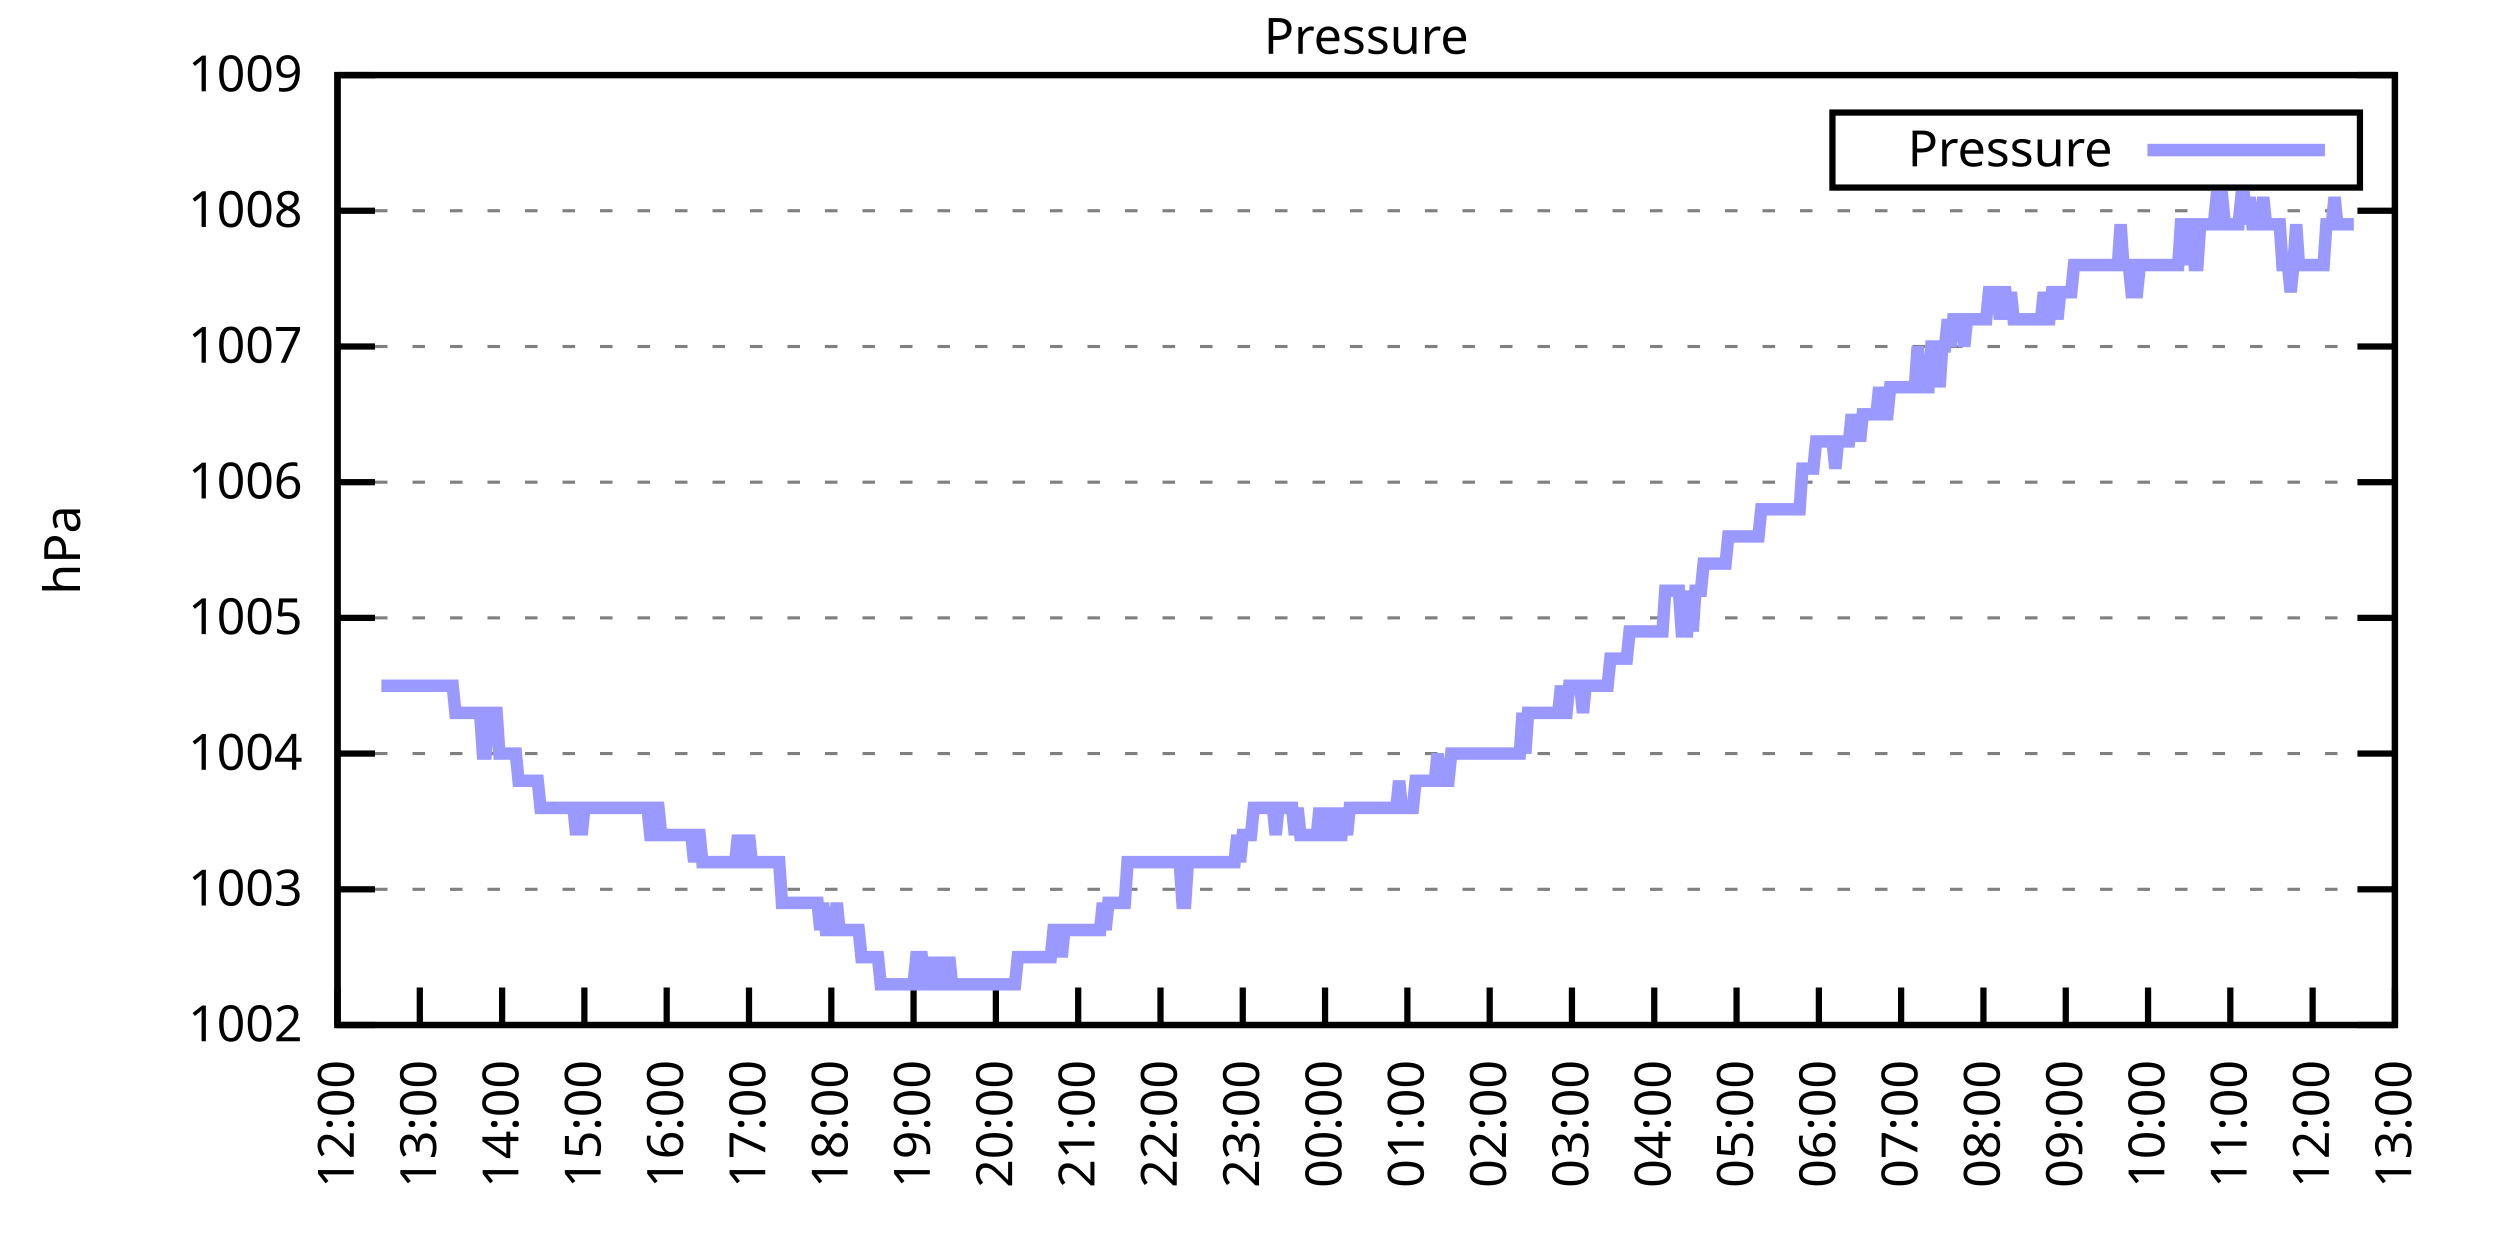
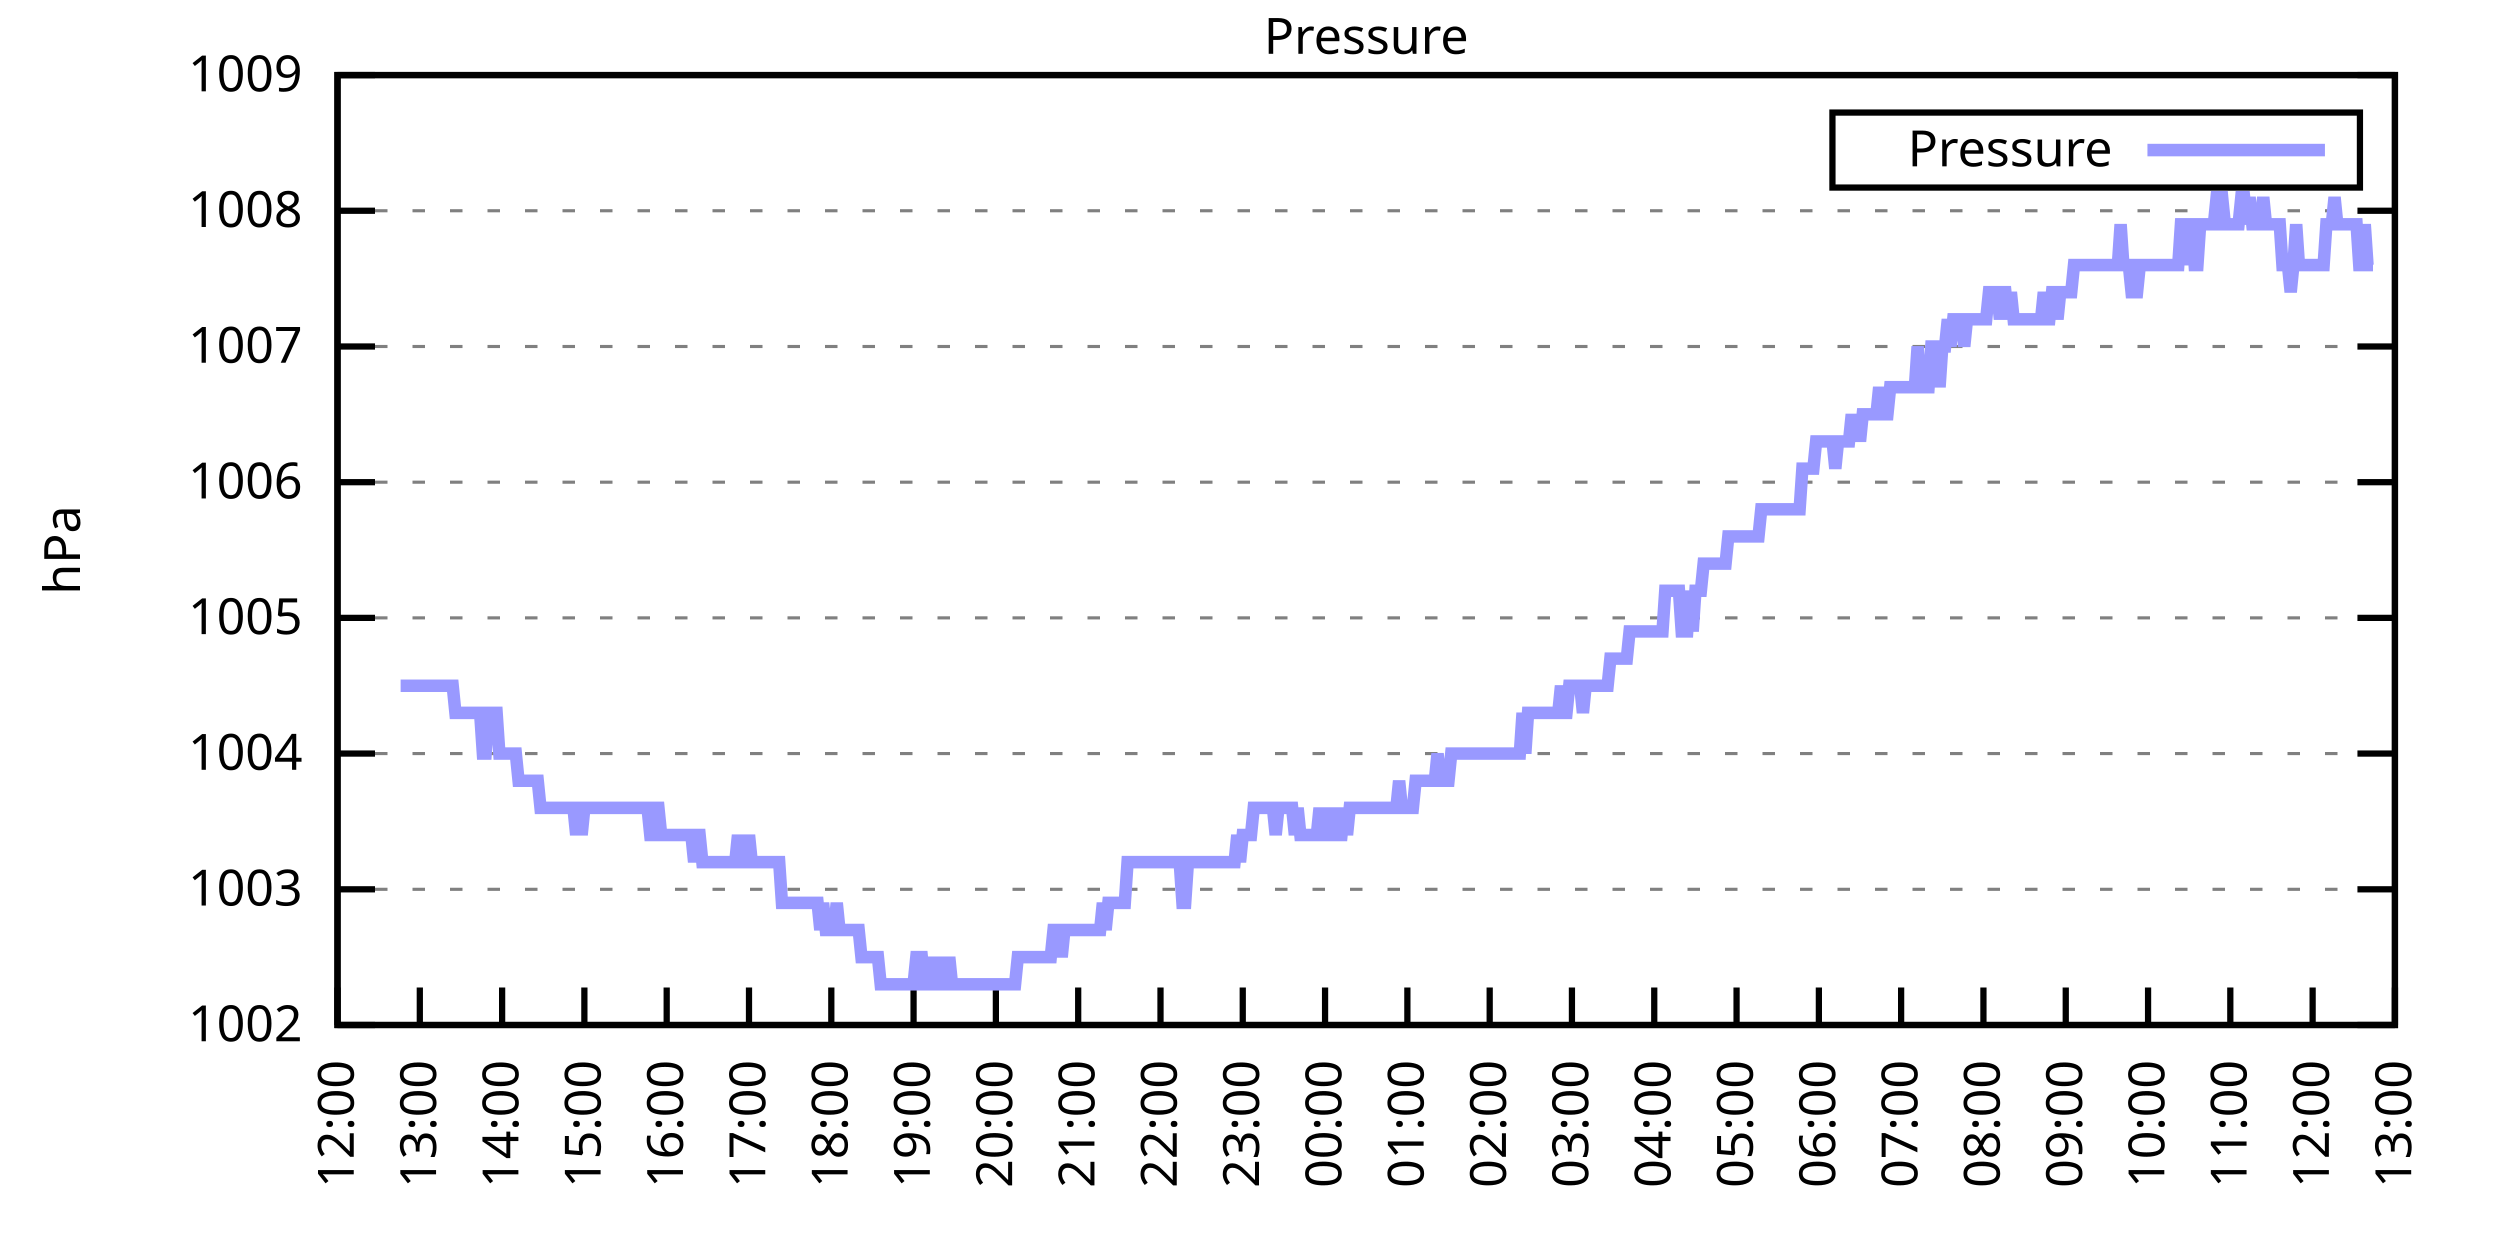
<svg xmlns="http://www.w3.org/2000/svg" xmlns:xlink="http://www.w3.org/1999/xlink" width="400" height="200" viewBox="0 0 400 200">
  <g id="gnuplot_canvas">
    <rect x="0" y="0" width="400" height="200" fill="none" />
    <defs>
      <circle id="gpDot" r="0.5" stroke-width="0.5" stroke="currentColor" />
      <path id="gpPt0" stroke-width="0.333" stroke="currentColor" d="M-1,0 h2 M0,-1 v2" />
      <path id="gpPt1" stroke-width="0.333" stroke="currentColor" d="M-1,-1 L1,1 M1,-1 L-1,1" />
      <path id="gpPt2" stroke-width="0.333" stroke="currentColor" d="M-1,0 L1,0 M0,-1 L0,1 M-1,-1 L1,1 M-1,1 L1,-1" />
      <rect id="gpPt3" stroke-width="0.333" stroke="currentColor" x="-1" y="-1" width="2" height="2" />
      <rect id="gpPt4" stroke-width="0.333" stroke="currentColor" fill="currentColor" x="-1" y="-1" width="2" height="2" />
      <circle id="gpPt5" stroke-width="0.333" stroke="currentColor" cx="0" cy="0" r="1" />
      <use xlink:href="#gpPt5" id="gpPt6" fill="currentColor" stroke="none" />
      <path id="gpPt7" stroke-width="0.333" stroke="currentColor" d="M0,-1.33 L-1.33,0.67 L1.33,0.67 z" />
      <use xlink:href="#gpPt7" id="gpPt8" fill="currentColor" stroke="none" />
      <use xlink:href="#gpPt7" id="gpPt9" stroke="currentColor" transform="rotate(180)" />
      <use xlink:href="#gpPt9" id="gpPt10" fill="currentColor" stroke="none" />
      <use xlink:href="#gpPt3" id="gpPt11" stroke="currentColor" transform="rotate(45)" />
      <use xlink:href="#gpPt11" id="gpPt12" fill="currentColor" stroke="none" />
      <path id="gpPt13" stroke-width="0.333" stroke="currentColor" d="M0,1.330 L1.265,0.411 L0.782,-1.067 L-0.782,-1.076 L-1.265,0.411 z" />
      <use xlink:href="#gpPt13" id="gpPt14" fill="currentColor" stroke="none" />
      <filter id="textbox" filterUnits="objectBoundingBox" x="0" y="0" height="1" width="1">
        <feFlood flood-color="white" flood-opacity="1" result="bgnd" />
        <feComposite in="SourceGraphic" in2="bgnd" operator="atop" />
      </filter>
      <filter id="greybox" filterUnits="objectBoundingBox" x="0" y="0" height="1" width="1">
        <feFlood flood-color="lightgrey" flood-opacity="1" result="grey" />
        <feComposite in="SourceGraphic" in2="grey" operator="atop" />
      </filter>
    </defs>
    <g fill="none" color="white" stroke="currentColor" stroke-width="1.00" stroke-linecap="butt" stroke-linejoin="miter">
</g>
    <g fill="none" color="black" stroke="currentColor" stroke-width="1.00" stroke-linecap="butt" stroke-linejoin="miter">
      <g stroke="none" shape-rendering="crispEdges">
        <polygon fill="rgb(255, 255, 255)" points="54.00,164.00 383.18,164.00 383.18,12.02 54.00,12.02 " />
      </g>
    </g>
    <g fill="none" color="black" stroke="currentColor" stroke-width="1.00" stroke-linecap="butt" stroke-linejoin="miter">
</g>
    <g fill="none" color="black" stroke="black" stroke-width="0.50" stroke-linecap="butt" stroke-linejoin="miter">
</g>
    <g fill="none" color="gray" stroke="currentColor" stroke-width="0.50" stroke-linecap="butt" stroke-linejoin="miter">
      <path stroke="gray" stroke-dasharray="2,4" class="gridline" d="M54.00,164.00 L383.19,164.00  " />
    </g>
    <g fill="none" color="gray" stroke="gray" stroke-width="1.00" stroke-linecap="butt" stroke-linejoin="miter">
</g>
    <g fill="none" color="black" stroke="currentColor" stroke-width="1.00" stroke-linecap="butt" stroke-linejoin="miter">
      <path stroke="black" d="M54.00,164.00 L60.00,164.00 M383.19,164.00 L377.19,164.00  " />
      <g transform="translate(48.40,166.60)" stroke="none" fill="black" font-family="Sans" font-size="8.00" text-anchor="end">
        <text>
          <tspan font-family="Sans"> 1002</tspan>
        </text>
      </g>
    </g>
    <g fill="none" color="black" stroke="currentColor" stroke-width="1.00" stroke-linecap="butt" stroke-linejoin="miter">
</g>
    <g fill="none" color="black" stroke="black" stroke-width="0.50" stroke-linecap="butt" stroke-linejoin="miter">
</g>
    <g fill="none" color="gray" stroke="currentColor" stroke-width="0.50" stroke-linecap="butt" stroke-linejoin="miter">
      <path stroke="gray" stroke-dasharray="2,4" class="gridline" d="M54.00,142.29 L383.19,142.29  " />
    </g>
    <g fill="none" color="gray" stroke="gray" stroke-width="1.00" stroke-linecap="butt" stroke-linejoin="miter">
</g>
    <g fill="none" color="black" stroke="currentColor" stroke-width="1.00" stroke-linecap="butt" stroke-linejoin="miter">
      <path stroke="black" d="M54.00,142.29 L60.00,142.29 M383.19,142.29 L377.19,142.29  " />
      <g transform="translate(48.40,144.89)" stroke="none" fill="black" font-family="Sans" font-size="8.00" text-anchor="end">
        <text>
          <tspan font-family="Sans"> 1003</tspan>
        </text>
      </g>
    </g>
    <g fill="none" color="black" stroke="currentColor" stroke-width="1.00" stroke-linecap="butt" stroke-linejoin="miter">
</g>
    <g fill="none" color="black" stroke="black" stroke-width="0.50" stroke-linecap="butt" stroke-linejoin="miter">
</g>
    <g fill="none" color="gray" stroke="currentColor" stroke-width="0.50" stroke-linecap="butt" stroke-linejoin="miter">
      <path stroke="gray" stroke-dasharray="2,4" class="gridline" d="M54.00,120.57 L383.19,120.57  " />
    </g>
    <g fill="none" color="gray" stroke="gray" stroke-width="1.00" stroke-linecap="butt" stroke-linejoin="miter">
</g>
    <g fill="none" color="black" stroke="currentColor" stroke-width="1.00" stroke-linecap="butt" stroke-linejoin="miter">
      <path stroke="black" d="M54.00,120.57 L60.00,120.57 M383.19,120.57 L377.19,120.57  " />
      <g transform="translate(48.40,123.17)" stroke="none" fill="black" font-family="Sans" font-size="8.00" text-anchor="end">
        <text>
          <tspan font-family="Sans"> 1004</tspan>
        </text>
      </g>
    </g>
    <g fill="none" color="black" stroke="currentColor" stroke-width="1.00" stroke-linecap="butt" stroke-linejoin="miter">
</g>
    <g fill="none" color="black" stroke="black" stroke-width="0.50" stroke-linecap="butt" stroke-linejoin="miter">
</g>
    <g fill="none" color="gray" stroke="currentColor" stroke-width="0.50" stroke-linecap="butt" stroke-linejoin="miter">
      <path stroke="gray" stroke-dasharray="2,4" class="gridline" d="M54.00,98.86 L383.19,98.86  " />
    </g>
    <g fill="none" color="gray" stroke="gray" stroke-width="1.00" stroke-linecap="butt" stroke-linejoin="miter">
</g>
    <g fill="none" color="black" stroke="currentColor" stroke-width="1.00" stroke-linecap="butt" stroke-linejoin="miter">
      <path stroke="black" d="M54.00,98.86 L60.00,98.86 M383.19,98.86 L377.19,98.86  " />
      <g transform="translate(48.40,101.46)" stroke="none" fill="black" font-family="Sans" font-size="8.00" text-anchor="end">
        <text>
          <tspan font-family="Sans"> 1005</tspan>
        </text>
      </g>
    </g>
    <g fill="none" color="black" stroke="currentColor" stroke-width="1.00" stroke-linecap="butt" stroke-linejoin="miter">
</g>
    <g fill="none" color="black" stroke="black" stroke-width="0.50" stroke-linecap="butt" stroke-linejoin="miter">
</g>
    <g fill="none" color="gray" stroke="currentColor" stroke-width="0.50" stroke-linecap="butt" stroke-linejoin="miter">
      <path stroke="gray" stroke-dasharray="2,4" class="gridline" d="M54.00,77.15 L383.19,77.15  " />
    </g>
    <g fill="none" color="gray" stroke="gray" stroke-width="1.00" stroke-linecap="butt" stroke-linejoin="miter">
</g>
    <g fill="none" color="black" stroke="currentColor" stroke-width="1.00" stroke-linecap="butt" stroke-linejoin="miter">
      <path stroke="black" d="M54.00,77.15 L60.00,77.15 M383.19,77.15 L377.19,77.15  " />
      <g transform="translate(48.40,79.75)" stroke="none" fill="black" font-family="Sans" font-size="8.00" text-anchor="end">
        <text>
          <tspan font-family="Sans"> 1006</tspan>
        </text>
      </g>
    </g>
    <g fill="none" color="black" stroke="currentColor" stroke-width="1.00" stroke-linecap="butt" stroke-linejoin="miter">
</g>
    <g fill="none" color="black" stroke="black" stroke-width="0.50" stroke-linecap="butt" stroke-linejoin="miter">
</g>
    <g fill="none" color="gray" stroke="currentColor" stroke-width="0.50" stroke-linecap="butt" stroke-linejoin="miter">
      <path stroke="gray" stroke-dasharray="2,4" class="gridline" d="M54.00,55.44 L383.19,55.44  " />
    </g>
    <g fill="none" color="gray" stroke="gray" stroke-width="1.00" stroke-linecap="butt" stroke-linejoin="miter">
</g>
    <g fill="none" color="black" stroke="currentColor" stroke-width="1.00" stroke-linecap="butt" stroke-linejoin="miter">
      <path stroke="black" d="M54.00,55.44 L60.00,55.44 M383.19,55.44 L377.19,55.44  " />
      <g transform="translate(48.40,58.04)" stroke="none" fill="black" font-family="Sans" font-size="8.00" text-anchor="end">
        <text>
          <tspan font-family="Sans"> 1007</tspan>
        </text>
      </g>
    </g>
    <g fill="none" color="black" stroke="currentColor" stroke-width="1.00" stroke-linecap="butt" stroke-linejoin="miter">
</g>
    <g fill="none" color="black" stroke="black" stroke-width="0.50" stroke-linecap="butt" stroke-linejoin="miter">
</g>
    <g fill="none" color="gray" stroke="currentColor" stroke-width="0.50" stroke-linecap="butt" stroke-linejoin="miter">
      <path stroke="gray" stroke-dasharray="2,4" class="gridline" d="M54.00,33.72 L383.19,33.72  " />
    </g>
    <g fill="none" color="gray" stroke="gray" stroke-width="1.00" stroke-linecap="butt" stroke-linejoin="miter">
</g>
    <g fill="none" color="black" stroke="currentColor" stroke-width="1.00" stroke-linecap="butt" stroke-linejoin="miter">
      <path stroke="black" d="M54.00,33.72 L60.00,33.72 M383.19,33.72 L377.19,33.72  " />
      <g transform="translate(48.40,36.32)" stroke="none" fill="black" font-family="Sans" font-size="8.00" text-anchor="end">
        <text>
          <tspan font-family="Sans"> 1008</tspan>
        </text>
      </g>
    </g>
    <g fill="none" color="black" stroke="currentColor" stroke-width="1.00" stroke-linecap="butt" stroke-linejoin="miter">
</g>
    <g fill="none" color="black" stroke="black" stroke-width="0.50" stroke-linecap="butt" stroke-linejoin="miter">
</g>
    <g fill="none" color="gray" stroke="currentColor" stroke-width="0.50" stroke-linecap="butt" stroke-linejoin="miter">
      <path stroke="gray" stroke-dasharray="2,4" class="gridline" d="M54.00,12.01 L383.19,12.01  " />
    </g>
    <g fill="none" color="gray" stroke="gray" stroke-width="1.00" stroke-linecap="butt" stroke-linejoin="miter">
</g>
    <g fill="none" color="black" stroke="currentColor" stroke-width="1.00" stroke-linecap="butt" stroke-linejoin="miter">
      <path stroke="black" d="M54.00,12.01 L60.00,12.01 M383.19,12.01 L377.19,12.01  " />
      <g transform="translate(48.40,14.61)" stroke="none" fill="black" font-family="Sans" font-size="8.00" text-anchor="end">
        <text>
          <tspan font-family="Sans"> 1009</tspan>
        </text>
      </g>
    </g>
    <g fill="none" color="black" stroke="currentColor" stroke-width="1.00" stroke-linecap="butt" stroke-linejoin="miter">
      <path stroke="black" d="M54.00,164.00 L54.00,158.00  " />
      <g transform="translate(56.60,169.60) rotate(270.00)" stroke="none" fill="black" font-family="Sans" font-size="8.00" text-anchor="end">
        <text>
          <tspan font-family="Sans">12:00</tspan>
        </text>
      </g>
    </g>
    <g fill="none" color="black" stroke="currentColor" stroke-width="1.00" stroke-linecap="butt" stroke-linejoin="miter">
      <path stroke="black" d="M67.17,164.00 L67.17,158.00  " />
      <g transform="translate(69.77,169.60) rotate(270.00)" stroke="none" fill="black" font-family="Sans" font-size="8.00" text-anchor="end">
        <text>
          <tspan font-family="Sans">13:00</tspan>
        </text>
      </g>
    </g>
    <g fill="none" color="black" stroke="currentColor" stroke-width="1.00" stroke-linecap="butt" stroke-linejoin="miter">
      <path stroke="black" d="M80.34,164.00 L80.34,158.00  " />
      <g transform="translate(82.94,169.60) rotate(270.00)" stroke="none" fill="black" font-family="Sans" font-size="8.00" text-anchor="end">
        <text>
          <tspan font-family="Sans">14:00</tspan>
        </text>
      </g>
    </g>
    <g fill="none" color="black" stroke="currentColor" stroke-width="1.00" stroke-linecap="butt" stroke-linejoin="miter">
      <path stroke="black" d="M93.50,164.00 L93.50,158.00  " />
      <g transform="translate(96.10,169.60) rotate(270.00)" stroke="none" fill="black" font-family="Sans" font-size="8.00" text-anchor="end">
        <text>
          <tspan font-family="Sans">15:00</tspan>
        </text>
      </g>
    </g>
    <g fill="none" color="black" stroke="currentColor" stroke-width="1.00" stroke-linecap="butt" stroke-linejoin="miter">
      <path stroke="black" d="M106.67,164.00 L106.67,158.00  " />
      <g transform="translate(109.27,169.60) rotate(270.00)" stroke="none" fill="black" font-family="Sans" font-size="8.00" text-anchor="end">
        <text>
          <tspan font-family="Sans">16:00</tspan>
        </text>
      </g>
    </g>
    <g fill="none" color="black" stroke="currentColor" stroke-width="1.00" stroke-linecap="butt" stroke-linejoin="miter">
      <path stroke="black" d="M119.84,164.00 L119.84,158.00  " />
      <g transform="translate(122.44,169.60) rotate(270.00)" stroke="none" fill="black" font-family="Sans" font-size="8.00" text-anchor="end">
        <text>
          <tspan font-family="Sans">17:00</tspan>
        </text>
      </g>
    </g>
    <g fill="none" color="black" stroke="currentColor" stroke-width="1.00" stroke-linecap="butt" stroke-linejoin="miter">
      <path stroke="black" d="M133.01,164.00 L133.01,158.00  " />
      <g transform="translate(135.61,169.60) rotate(270.00)" stroke="none" fill="black" font-family="Sans" font-size="8.00" text-anchor="end">
        <text>
          <tspan font-family="Sans">18:00</tspan>
        </text>
      </g>
    </g>
    <g fill="none" color="black" stroke="currentColor" stroke-width="1.00" stroke-linecap="butt" stroke-linejoin="miter">
      <path stroke="black" d="M146.17,164.00 L146.17,158.00  " />
      <g transform="translate(148.77,169.60) rotate(270.00)" stroke="none" fill="black" font-family="Sans" font-size="8.00" text-anchor="end">
        <text>
          <tspan font-family="Sans">19:00</tspan>
        </text>
      </g>
    </g>
    <g fill="none" color="black" stroke="currentColor" stroke-width="1.00" stroke-linecap="butt" stroke-linejoin="miter">
      <path stroke="black" d="M159.34,164.00 L159.34,158.00  " />
      <g transform="translate(161.94,169.60) rotate(270.00)" stroke="none" fill="black" font-family="Sans" font-size="8.00" text-anchor="end">
        <text>
          <tspan font-family="Sans">20:00</tspan>
        </text>
      </g>
    </g>
    <g fill="none" color="black" stroke="currentColor" stroke-width="1.00" stroke-linecap="butt" stroke-linejoin="miter">
      <path stroke="black" d="M172.51,164.00 L172.51,158.00  " />
      <g transform="translate(175.11,169.60) rotate(270.00)" stroke="none" fill="black" font-family="Sans" font-size="8.00" text-anchor="end">
        <text>
          <tspan font-family="Sans">21:00</tspan>
        </text>
      </g>
    </g>
    <g fill="none" color="black" stroke="currentColor" stroke-width="1.00" stroke-linecap="butt" stroke-linejoin="miter">
      <path stroke="black" d="M185.68,164.00 L185.68,158.00  " />
      <g transform="translate(188.28,169.60) rotate(270.00)" stroke="none" fill="black" font-family="Sans" font-size="8.00" text-anchor="end">
        <text>
          <tspan font-family="Sans">22:00</tspan>
        </text>
      </g>
    </g>
    <g fill="none" color="black" stroke="currentColor" stroke-width="1.00" stroke-linecap="butt" stroke-linejoin="miter">
      <path stroke="black" d="M198.84,164.00 L198.84,158.00  " />
      <g transform="translate(201.44,169.60) rotate(270.00)" stroke="none" fill="black" font-family="Sans" font-size="8.00" text-anchor="end">
        <text>
          <tspan font-family="Sans">23:00</tspan>
        </text>
      </g>
    </g>
    <g fill="none" color="black" stroke="currentColor" stroke-width="1.00" stroke-linecap="butt" stroke-linejoin="miter">
      <path stroke="black" d="M212.01,164.00 L212.01,158.00  " />
      <g transform="translate(214.61,169.60) rotate(270.00)" stroke="none" fill="black" font-family="Sans" font-size="8.00" text-anchor="end">
        <text>
          <tspan font-family="Sans">00:00</tspan>
        </text>
      </g>
    </g>
    <g fill="none" color="black" stroke="currentColor" stroke-width="1.00" stroke-linecap="butt" stroke-linejoin="miter">
      <path stroke="black" d="M225.18,164.00 L225.18,158.00  " />
      <g transform="translate(227.78,169.60) rotate(270.00)" stroke="none" fill="black" font-family="Sans" font-size="8.00" text-anchor="end">
        <text>
          <tspan font-family="Sans">01:00</tspan>
        </text>
      </g>
    </g>
    <g fill="none" color="black" stroke="currentColor" stroke-width="1.00" stroke-linecap="butt" stroke-linejoin="miter">
      <path stroke="black" d="M238.35,164.00 L238.35,158.00  " />
      <g transform="translate(240.95,169.60) rotate(270.00)" stroke="none" fill="black" font-family="Sans" font-size="8.00" text-anchor="end">
        <text>
          <tspan font-family="Sans">02:00</tspan>
        </text>
      </g>
    </g>
    <g fill="none" color="black" stroke="currentColor" stroke-width="1.00" stroke-linecap="butt" stroke-linejoin="miter">
      <path stroke="black" d="M251.51,164.00 L251.51,158.00  " />
      <g transform="translate(254.11,169.60) rotate(270.00)" stroke="none" fill="black" font-family="Sans" font-size="8.00" text-anchor="end">
        <text>
          <tspan font-family="Sans">03:00</tspan>
        </text>
      </g>
    </g>
    <g fill="none" color="black" stroke="currentColor" stroke-width="1.00" stroke-linecap="butt" stroke-linejoin="miter">
      <path stroke="black" d="M264.68,164.00 L264.68,158.00  " />
      <g transform="translate(267.28,169.60) rotate(270.00)" stroke="none" fill="black" font-family="Sans" font-size="8.00" text-anchor="end">
        <text>
          <tspan font-family="Sans">04:00</tspan>
        </text>
      </g>
    </g>
    <g fill="none" color="black" stroke="currentColor" stroke-width="1.00" stroke-linecap="butt" stroke-linejoin="miter">
      <path stroke="black" d="M277.85,164.00 L277.85,158.00  " />
      <g transform="translate(280.45,169.60) rotate(270.00)" stroke="none" fill="black" font-family="Sans" font-size="8.00" text-anchor="end">
        <text>
          <tspan font-family="Sans">05:00</tspan>
        </text>
      </g>
    </g>
    <g fill="none" color="black" stroke="currentColor" stroke-width="1.00" stroke-linecap="butt" stroke-linejoin="miter">
      <path stroke="black" d="M291.02,164.00 L291.02,158.00  " />
      <g transform="translate(293.62,169.60) rotate(270.00)" stroke="none" fill="black" font-family="Sans" font-size="8.00" text-anchor="end">
        <text>
          <tspan font-family="Sans">06:00</tspan>
        </text>
      </g>
    </g>
    <g fill="none" color="black" stroke="currentColor" stroke-width="1.00" stroke-linecap="butt" stroke-linejoin="miter">
      <path stroke="black" d="M304.18,164.00 L304.18,158.00  " />
      <g transform="translate(306.78,169.60) rotate(270.00)" stroke="none" fill="black" font-family="Sans" font-size="8.00" text-anchor="end">
        <text>
          <tspan font-family="Sans">07:00</tspan>
        </text>
      </g>
    </g>
    <g fill="none" color="black" stroke="currentColor" stroke-width="1.00" stroke-linecap="butt" stroke-linejoin="miter">
      <path stroke="black" d="M317.35,164.00 L317.35,158.00  " />
      <g transform="translate(319.95,169.60) rotate(270.00)" stroke="none" fill="black" font-family="Sans" font-size="8.00" text-anchor="end">
        <text>
          <tspan font-family="Sans">08:00</tspan>
        </text>
      </g>
    </g>
    <g fill="none" color="black" stroke="currentColor" stroke-width="1.00" stroke-linecap="butt" stroke-linejoin="miter">
      <path stroke="black" d="M330.52,164.00 L330.52,158.00  " />
      <g transform="translate(333.12,169.60) rotate(270.00)" stroke="none" fill="black" font-family="Sans" font-size="8.00" text-anchor="end">
        <text>
          <tspan font-family="Sans">09:00</tspan>
        </text>
      </g>
    </g>
    <g fill="none" color="black" stroke="currentColor" stroke-width="1.00" stroke-linecap="butt" stroke-linejoin="miter">
      <path stroke="black" d="M343.69,164.00 L343.69,158.00  " />
      <g transform="translate(346.29,169.60) rotate(270.00)" stroke="none" fill="black" font-family="Sans" font-size="8.00" text-anchor="end">
        <text>
          <tspan font-family="Sans">10:00</tspan>
        </text>
      </g>
    </g>
    <g fill="none" color="black" stroke="currentColor" stroke-width="1.00" stroke-linecap="butt" stroke-linejoin="miter">
      <path stroke="black" d="M356.85,164.00 L356.85,158.00  " />
      <g transform="translate(359.45,169.60) rotate(270.00)" stroke="none" fill="black" font-family="Sans" font-size="8.00" text-anchor="end">
        <text>
          <tspan font-family="Sans">11:00</tspan>
        </text>
      </g>
    </g>
    <g fill="none" color="black" stroke="currentColor" stroke-width="1.00" stroke-linecap="butt" stroke-linejoin="miter">
      <path stroke="black" d="M370.02,164.00 L370.02,158.00  " />
      <g transform="translate(372.62,169.60) rotate(270.00)" stroke="none" fill="black" font-family="Sans" font-size="8.00" text-anchor="end">
        <text>
          <tspan font-family="Sans">12:00</tspan>
        </text>
      </g>
    </g>
    <g fill="none" color="black" stroke="currentColor" stroke-width="1.00" stroke-linecap="butt" stroke-linejoin="miter">
      <path stroke="black" d="M383.19,164.00 L383.19,158.00  " />
      <g transform="translate(385.79,169.60) rotate(270.00)" stroke="none" fill="black" font-family="Sans" font-size="8.00" text-anchor="end">
        <text>
          <tspan font-family="Sans">13:00</tspan>
        </text>
      </g>
    </g>
    <g fill="none" color="black" stroke="currentColor" stroke-width="1.00" stroke-linecap="butt" stroke-linejoin="miter">
</g>
    <g fill="none" color="black" stroke="currentColor" stroke-width="1.00" stroke-linecap="butt" stroke-linejoin="miter">
      <path stroke="black" d="M54.00,12.01 L54.00,164.00 L383.19,164.00 L383.19,12.01 L54.00,12.01 Z  " />
    </g>
    <g fill="none" color="black" stroke="currentColor" stroke-width="1.00" stroke-linecap="butt" stroke-linejoin="miter">
</g>
    <g fill="none" color="black" stroke="currentColor" stroke-width="1.00" stroke-linecap="butt" stroke-linejoin="miter">
      <path stroke="black" d="M293.19,30.01 L293.19,18.01 L377.59,18.01 L377.59,30.01 L293.19,30.01 Z  " />
    </g>
    <g id="Pressure_plot_1">
      <g fill="none" color="white" stroke="black" stroke-width="2.00" stroke-linecap="butt" stroke-linejoin="miter">
</g>
      <g fill="none" color="black" stroke="currentColor" stroke-width="2.00" stroke-linecap="butt" stroke-linejoin="miter">
        <g transform="translate(337.99,26.61)" stroke="none" fill="black" font-family="Sans" font-size="8.00" text-anchor="end">
          <text>
            <tspan font-family="Sans">Pressure</tspan>
          </text>
        </g>
      </g>
      <g fill="none" color="black" stroke="currentColor" stroke-width="2.00" stroke-linecap="butt" stroke-linejoin="miter">
-         <path stroke="rgb(153, 153, 255)" d="M343.59,24.01 L371.99,24.01 M61.02,109.72 L61.46,109.72 L61.90,109.72 L62.34,109.72 L62.78,109.72 L63.22,109.72   L63.66,109.72 L64.10,109.72 L64.53,109.72 L64.97,109.72 L65.41,109.72 L65.85,109.72 L66.29,109.72 L66.73,109.72   L67.17,109.72 L67.61,109.72 L68.05,109.72 L68.48,109.72 L68.92,109.72 L69.36,109.72 L69.80,109.72 L70.24,109.72   L70.68,109.72 L71.12,109.72 L71.56,109.72 L72.00,109.72 L72.43,109.72 L72.87,114.06 L73.31,114.06 L73.75,114.06   L74.19,114.06 L74.63,114.06 L75.07,114.06 L75.51,114.06 L75.95,114.06 L76.38,114.06 L76.82,114.06 L77.26,120.57   L77.70,120.57 L78.14,114.06 L78.58,114.06 L79.02,114.06 L79.46,114.06 L79.90,120.57 L80.34,120.57 L80.77,120.57   L81.21,120.57 L81.65,120.57 L82.09,120.57 L82.53,120.57 L82.97,124.92 L83.41,124.92 L83.85,124.92 L84.29,124.92   L84.72,124.92 L85.16,124.92 L85.60,124.92 L86.04,124.92 L86.48,129.26 L86.92,129.26 L87.36,129.26 L87.80,129.26   L88.24,129.26 L88.67,129.26 L89.11,129.26 L89.55,129.26 L89.99,129.26 L90.43,129.26 L90.87,129.26 L91.31,129.26   L91.75,129.26 L92.19,133.60 L92.62,129.26 L93.06,133.60 L93.50,129.26 L93.94,129.26 L94.38,129.26 L94.82,129.26   L95.26,129.26 L95.70,129.26 L96.14,129.26 L96.58,129.26 L97.01,129.26 L97.45,129.26 L97.89,129.26 L98.33,129.26   L98.77,129.26 L99.21,129.26 L99.65,129.26 L100.09,129.26 L100.53,129.26 L100.96,129.26 L101.40,129.26 L101.84,129.26   L102.28,129.26 L102.72,129.26 L103.16,129.26 L103.60,129.26 L104.04,133.60 L104.48,133.60 L104.91,129.26 L105.35,129.26   L105.79,133.60 L106.23,133.60 L106.67,133.60 L107.11,133.60 L107.55,133.60 L107.99,133.60 L108.43,133.60 L108.87,133.60   L109.30,133.60 L109.74,133.60 L110.18,133.60 L110.62,133.60 L111.06,137.94 L111.50,133.60 L111.94,133.60 L112.38,137.94   L112.82,137.94 L113.25,137.94 L113.69,137.94 L114.13,137.94 L114.57,137.94 L115.01,137.94 L115.45,137.94 L115.89,137.94   L116.33,137.94 L116.77,137.94 L117.20,137.94 L117.64,137.94 L118.08,133.60 L118.52,137.94 L118.96,137.94 L119.40,137.94   L119.84,133.60 L120.28,137.94 L120.72,137.94 L121.15,137.94 L121.59,137.94 L122.03,137.94 L122.47,137.94 L122.91,137.94   L123.35,137.94 L123.79,137.94 L124.23,137.94 L124.67,137.94 L125.11,144.46 L125.54,144.46 L125.98,144.46 L126.42,144.46   L126.86,144.46 L127.30,144.46 L127.74,144.46 L128.18,144.46 L128.62,144.46 L129.06,144.46 L129.49,144.46 L129.93,144.46   L130.37,144.46 L130.81,144.46 L131.25,148.80 L131.69,144.46 L132.13,148.80 L132.57,148.80 L133.01,148.80 L133.44,148.80   L133.88,144.46 L134.32,148.80 L134.76,148.80 L135.20,148.80 L135.64,148.80 L136.08,148.80 L136.52,148.80 L136.96,148.80   L137.39,148.80 L137.83,153.14 L138.27,153.14 L138.71,153.14 L139.15,153.14 L139.59,153.14 L140.03,153.14 L140.47,153.14   L140.91,157.49 L141.35,157.49 L141.78,157.49 L142.22,157.49 L142.66,157.49 L143.10,157.49 L143.54,157.49 L143.98,157.49   L144.42,157.49 L144.86,157.49 L145.30,157.49 L145.73,157.49 L146.17,157.49 L146.61,153.14 L147.05,153.14 L147.49,153.14   L147.93,157.49 L148.37,157.49 L148.81,153.14 L149.25,157.49 L149.68,157.49 L150.12,157.49 L150.56,153.14 L151.00,157.49   L151.44,157.49 L151.88,153.14 L152.32,157.49 L152.76,157.49 L153.20,157.49 L153.63,157.49 L154.07,157.49 L154.51,157.49   L154.95,157.49 L155.39,157.49 L155.83,157.49 L156.27,157.49 L156.71,157.49 L157.15,157.49 L157.59,157.49 L158.02,157.49   L158.46,157.49 L158.90,157.49 L159.34,157.49 L159.78,157.49 L160.22,157.49 L160.66,157.49 L161.10,157.49 L161.54,157.49   L161.97,157.49 L162.41,157.49 L162.85,153.14 L163.29,153.14 L163.73,153.14 L164.17,153.14 L164.61,153.14 L165.05,153.14   L165.49,153.14 L165.92,153.14 L166.36,153.14 L166.80,153.14 L167.24,153.14 L167.68,153.14 L168.12,153.14 L168.56,148.80   L169.00,148.80 L169.44,148.80 L169.87,153.14 L170.31,148.80 L170.75,148.80 L171.19,148.80 L171.63,148.80 L172.07,148.80   L172.51,148.80 L172.95,148.80 L173.39,148.80 L173.83,148.80 L174.26,148.80 L174.70,148.80 L175.14,148.80 L175.58,148.80   L176.02,148.80 L176.46,144.46 L176.90,148.80 L177.34,144.46 L177.78,144.46 L178.21,144.46 L178.65,144.46 L179.09,144.46   L179.53,144.46 L179.97,144.46 L180.41,137.94 L180.85,137.94 L181.29,137.94 L181.73,137.94 L182.16,137.94 L182.60,137.94   L183.04,137.94 L183.48,137.94 L183.92,137.94 L184.36,137.94 L184.80,137.94 L185.24,137.94 L185.68,137.94 L186.11,137.94   L186.55,137.94 L186.99,137.94 L187.43,137.94 L187.87,137.94 L188.31,137.94 L188.75,137.94 L189.19,144.46 L189.63,144.46   L190.07,137.94 L190.50,137.94 L190.94,137.94 L191.38,137.94 L191.82,137.94 L192.26,137.94 L192.70,137.94 L193.14,137.94   L193.58,137.94 L194.02,137.94 L194.45,137.94 L194.89,137.94 L195.33,137.94 L195.77,137.94 L196.21,137.94 L196.65,137.94   L197.09,137.94 L197.53,137.94 L197.97,133.60 L198.40,137.94 L198.84,133.60 L199.28,133.60 L199.72,133.60 L200.16,133.60   L200.60,129.26 L201.04,129.26 L201.48,129.26 L201.92,129.26 L202.35,129.26 L202.79,129.26 L203.23,129.26 L203.67,129.26   L204.11,133.60 L204.55,129.26 L204.99,129.26 L205.43,129.26 L205.87,129.26 L206.31,129.26 L206.74,129.26 L207.18,133.60   L207.62,129.26 L208.06,133.60 L208.50,133.60 L208.94,133.60 L209.38,133.60 L209.82,133.60 L210.26,133.60 L210.69,133.60   L211.13,129.26 L211.57,133.60 L212.01,133.60 L212.45,133.60 L212.89,129.26 L213.33,133.60 L213.77,129.26 L214.21,133.60   L214.64,133.60 L215.08,129.26 L215.52,133.60 L215.96,129.26 L216.40,129.26 L216.84,129.26 L217.28,129.26 L217.72,129.26   L218.16,129.26 L218.60,129.26 L219.03,129.26 L219.47,129.26 L219.91,129.26 L220.35,129.26 L220.79,129.26 L221.23,129.26   L221.67,129.26 L222.11,129.26 L222.55,129.26 L222.98,129.26 L223.42,129.26 L223.86,124.92 L224.30,129.26 L224.74,129.26   L225.18,129.26 L225.62,129.26 L226.06,129.26 L226.50,124.92 L226.93,124.92 L227.37,124.92 L227.81,124.92 L228.25,124.92   L228.69,124.92 L229.13,124.92 L229.57,124.92 L230.01,120.57 L230.45,124.92 L230.88,124.92 L231.32,124.92 L231.76,124.92   L232.20,120.57 L232.64,120.57 L233.08,120.57 L233.52,120.57 L233.96,120.57 L234.40,120.57 L234.84,120.57 L235.27,120.57   L235.71,120.57 L236.15,120.57 L236.59,120.57 L237.03,120.57 L237.47,120.57 L237.91,120.57 L238.35,120.57 L238.79,120.57   L239.22,120.57 L239.66,120.57 L240.10,120.57 L240.54,120.57 L240.98,120.57 L241.42,120.57 L241.86,120.57 L242.30,120.57   L242.74,120.57 L243.17,120.57 L243.61,114.06 L244.05,120.57 L244.49,114.06 L244.93,114.06 L245.37,114.06 L245.81,114.06   L246.25,114.06 L246.69,114.06 L247.12,114.06 L247.56,114.06 L248.00,114.06 L248.44,114.06 L248.88,114.06 L249.32,114.06   L249.76,109.72 L250.20,114.06 L250.64,114.06 L251.08,109.72 L251.51,109.72 L251.95,109.72 L252.39,109.72 L252.83,109.72   L253.27,114.06 L253.71,109.72 L254.15,109.72 L254.59,109.72 L255.03,109.72 L255.46,109.72 L255.90,109.72 L256.34,109.72   L256.78,109.72 L257.22,109.72 L257.66,105.38 L258.10,105.38 L258.54,105.38 L258.98,105.38 L259.41,105.38 L259.85,105.38   L260.29,105.38 L260.73,101.03 L261.17,101.03 L261.61,101.03 L262.05,101.03 L262.49,101.03 L262.93,101.03 L263.36,101.03   L263.80,101.03 L264.24,101.03 L264.68,101.03 L265.12,101.03 L265.56,101.03 L266.00,101.03 L266.44,94.52 L266.88,94.52   L267.32,94.52 L267.75,94.52 L268.19,94.52 L268.63,94.52 L269.07,101.03 L269.51,101.03 L269.95,101.03 L270.39,94.52   L270.83,101.03 L271.27,94.52 L271.70,94.52 L272.14,94.52 L272.58,90.18 L273.02,90.18 L273.46,90.18 L273.90,90.18   L274.34,90.18 L274.78,90.18 L275.22,90.18 L275.65,90.18 L276.09,90.18 L276.53,85.83 L276.97,85.83 L277.41,85.83   L277.85,85.83 L278.29,85.83 L278.73,85.83 L279.17,85.83 L279.60,85.83 L280.04,85.83 L280.48,85.83 L280.92,85.83   L281.36,85.83 L281.80,81.49 L282.24,81.49 L282.68,81.49 L283.12,81.49 L283.56,81.49 L283.99,81.49 L284.43,81.49   L284.87,81.49 L285.31,81.49 L285.75,81.49 L286.19,81.49 L286.63,81.49 L287.07,81.49 L287.51,81.49 L287.94,81.49   L288.38,74.98 L288.82,74.98 L289.26,74.98 L289.70,74.98 L290.14,74.98 L290.58,70.63 L291.02,70.63 L291.46,70.63   L291.89,70.63 L292.33,70.63 L292.77,70.63 L293.21,70.63 L293.65,74.98 L294.09,70.63 L294.53,70.63 L294.97,70.63   L295.41,70.63 L295.84,70.63 L296.28,66.29 L296.72,70.63 L297.16,66.29 L297.60,70.63 L298.04,66.29 L298.48,66.29   L298.92,66.29 L299.36,66.29 L299.80,66.29 L300.23,66.29 L300.67,61.95 L301.11,66.29 L301.55,66.29 L301.99,66.29   L302.43,61.95 L302.87,61.95 L303.31,61.95 L303.75,61.95 L304.18,61.95 L304.62,61.95 L305.06,61.95 L305.50,61.95   L305.94,61.95 L306.38,61.95 L306.82,55.44 L307.26,61.95 L307.70,61.95 L308.13,61.95 L308.57,61.95 L309.01,55.44   L309.45,55.44 L309.89,55.44 L310.33,61.95 L310.77,55.44 L311.21,55.44 L311.65,51.09 L312.08,55.44 L312.52,51.09   L312.96,51.09 L313.40,51.09 L313.84,51.09 L314.28,55.44 L314.72,51.09 L315.16,51.09 L315.60,51.09 L316.04,51.09   L316.47,51.09 L316.91,51.09 L317.35,51.09 L317.79,51.09 L318.23,46.75 L318.67,46.75 L319.11,46.75 L319.55,46.75   L319.99,51.09 L320.42,46.75 L320.86,46.75 L321.30,51.09 L321.74,46.75 L322.18,51.09 L322.62,51.09 L323.06,51.09   L323.50,51.09 L323.94,51.09 L324.37,51.09 L324.81,51.09 L325.25,51.09 L325.69,51.09 L326.13,51.09 L326.57,51.09   L327.01,46.75 L327.45,51.09 L327.89,51.09 L328.33,46.75 L328.76,46.75 L329.20,51.09 L329.64,46.75 L330.08,46.75   L330.52,46.75 L330.96,46.75 L331.40,46.75 L331.84,42.41 L332.28,42.41 L332.71,42.41 L333.15,42.41 L333.59,42.41   L334.03,42.41 L334.47,42.41 L334.91,42.41 L335.35,42.41 L335.79,42.41 L336.23,42.41 L336.66,42.41 L337.10,42.41   L337.54,42.41 L337.98,42.41 L338.42,42.41 L338.86,42.41 L339.30,35.89 L339.74,42.41 L340.18,42.41 L340.61,42.41   L341.05,46.75 L341.49,46.75 L341.93,46.75 L342.37,42.41 L342.81,42.41 L343.25,42.41 L343.69,42.41 L344.13,42.41   L344.57,42.41 L345.00,42.41 L345.44,42.41 L345.88,42.41 L346.32,42.41 L346.76,42.41 L347.20,42.41 L347.64,42.41   L348.08,42.41 L348.52,42.41 L348.95,35.89 L349.39,35.89 L349.83,42.41 L350.27,35.89 L350.71,35.89 L351.15,42.41   L351.59,42.41 L352.03,35.89 L352.47,35.89 L352.90,35.89 L353.34,35.89 L353.78,35.89 L354.22,35.89 L354.66,31.55   L355.10,31.55 L355.54,31.55 L355.98,35.89 L356.42,35.89 L356.85,35.89 L357.29,35.89 L357.73,35.89 L358.17,35.89   L358.61,31.55 L359.05,31.55 L359.49,35.89 L359.93,31.55 L360.37,35.89 L360.81,35.89 L361.24,35.89 L361.68,35.89   L362.12,31.55 L362.56,35.89 L363.00,35.89 L363.44,35.89 L363.88,35.89 L364.32,35.89 L364.76,35.89 L365.19,42.41   L365.63,42.41 L366.07,42.41 L366.51,46.75 L366.95,42.41 L367.39,35.89 L367.83,42.41 L368.27,42.41 L368.71,42.41   L369.14,42.41 L369.58,42.41 L370.02,42.41 L370.46,42.41 L370.90,42.41 L371.34,42.41 L371.78,42.41 L372.22,35.89   L372.66,35.89 L373.09,35.89 L373.53,31.55 L373.97,35.89 L374.41,35.89 L374.85,35.89 L375.29,35.89 L375.73,35.89   L376.17,35.89 L376.61,35.89  " />
+         <path stroke="rgb(153, 153, 255)" d="M343.59,24.01 L371.99,24.01 M64.10,109.72 L64.53,109.72 L64.97,109.72 L65.41,109.72 L65.85,109.72 L66.29,109.72   L66.73,109.72 L67.17,109.72 L67.61,109.72 L68.05,109.72 L68.48,109.72 L68.92,109.72 L69.36,109.72 L69.80,109.72   L70.24,109.72 L70.68,109.72 L71.12,109.72 L71.56,109.72 L72.00,109.72 L72.43,109.72 L72.87,114.06 L73.31,114.06   L73.75,114.06 L74.19,114.06 L74.63,114.06 L75.07,114.06 L75.51,114.06 L75.95,114.06 L76.38,114.06 L76.82,114.06   L77.26,120.57 L77.70,120.57 L78.14,114.06 L78.58,114.06 L79.02,114.06 L79.46,114.06 L79.90,120.57 L80.34,120.57   L80.77,120.57 L81.21,120.57 L81.65,120.57 L82.09,120.57 L82.53,120.57 L82.97,124.92 L83.41,124.92 L83.85,124.92   L84.29,124.92 L84.72,124.92 L85.16,124.92 L85.60,124.92 L86.04,124.92 L86.48,129.26 L86.92,129.26 L87.36,129.26   L87.80,129.26 L88.24,129.26 L88.67,129.26 L89.11,129.26 L89.55,129.26 L89.99,129.26 L90.43,129.26 L90.87,129.26   L91.31,129.26 L91.75,129.26 L92.19,133.60 L92.62,129.26 L93.06,133.60 L93.50,129.26 L93.94,129.26 L94.38,129.26   L94.82,129.26 L95.26,129.26 L95.70,129.26 L96.14,129.26 L96.58,129.26 L97.01,129.26 L97.45,129.26 L97.89,129.26   L98.33,129.26 L98.77,129.26 L99.21,129.26 L99.65,129.26 L100.09,129.26 L100.53,129.26 L100.96,129.26 L101.40,129.26   L101.84,129.26 L102.28,129.26 L102.72,129.26 L103.16,129.26 L103.60,129.26 L104.04,133.60 L104.48,133.60 L104.91,129.26   L105.35,129.26 L105.79,133.60 L106.23,133.60 L106.67,133.60 L107.11,133.60 L107.55,133.60 L107.99,133.60 L108.43,133.60   L108.87,133.60 L109.30,133.60 L109.74,133.60 L110.18,133.60 L110.62,133.60 L111.06,137.94 L111.50,133.60 L111.94,133.60   L112.38,137.94 L112.82,137.94 L113.25,137.94 L113.69,137.94 L114.13,137.94 L114.57,137.94 L115.01,137.94 L115.45,137.94   L115.89,137.94 L116.33,137.94 L116.77,137.94 L117.20,137.94 L117.64,137.94 L118.08,133.60 L118.52,137.94 L118.96,137.94   L119.40,137.94 L119.84,133.60 L120.28,137.94 L120.72,137.94 L121.15,137.94 L121.59,137.94 L122.03,137.94 L122.47,137.94   L122.91,137.94 L123.35,137.94 L123.79,137.94 L124.23,137.94 L124.67,137.94 L125.11,144.46 L125.54,144.46 L125.98,144.46   L126.42,144.46 L126.86,144.46 L127.30,144.46 L127.74,144.46 L128.18,144.46 L128.62,144.46 L129.06,144.46 L129.49,144.46   L129.93,144.46 L130.37,144.46 L130.81,144.46 L131.25,148.80 L131.69,144.46 L132.13,148.80 L132.57,148.80 L133.01,148.80   L133.44,148.80 L133.88,144.46 L134.32,148.80 L134.76,148.80 L135.20,148.80 L135.64,148.80 L136.08,148.80 L136.52,148.80   L136.96,148.80 L137.39,148.80 L137.83,153.14 L138.27,153.14 L138.71,153.14 L139.15,153.14 L139.59,153.14 L140.03,153.14   L140.47,153.14 L140.91,157.49 L141.35,157.49 L141.78,157.49 L142.22,157.49 L142.66,157.49 L143.10,157.49 L143.54,157.49   L143.98,157.49 L144.42,157.49 L144.86,157.49 L145.30,157.49 L145.73,157.49 L146.17,157.49 L146.61,153.14 L147.05,153.14   L147.49,153.14 L147.93,157.49 L148.37,157.49 L148.81,153.14 L149.25,157.49 L149.68,157.49 L150.12,157.49 L150.56,153.14   L151.00,157.49 L151.44,157.49 L151.88,153.14 L152.32,157.49 L152.76,157.49 L153.20,157.49 L153.63,157.49 L154.07,157.49   L154.51,157.49 L154.95,157.49 L155.39,157.49 L155.83,157.49 L156.27,157.49 L156.71,157.49 L157.15,157.49 L157.59,157.49   L158.02,157.49 L158.46,157.49 L158.90,157.49 L159.34,157.49 L159.78,157.49 L160.22,157.49 L160.66,157.49 L161.10,157.49   L161.54,157.49 L161.97,157.49 L162.41,157.49 L162.85,153.14 L163.29,153.14 L163.73,153.14 L164.17,153.14 L164.61,153.14   L165.05,153.14 L165.49,153.14 L165.92,153.14 L166.36,153.14 L166.80,153.14 L167.24,153.14 L167.68,153.14 L168.12,153.14   L168.56,148.80 L169.00,148.80 L169.44,148.80 L169.87,153.14 L170.31,148.80 L170.75,148.80 L171.19,148.80 L171.63,148.80   L172.07,148.80 L172.51,148.80 L172.95,148.80 L173.39,148.80 L173.83,148.80 L174.26,148.80 L174.70,148.80 L175.14,148.80   L175.58,148.80 L176.02,148.80 L176.46,144.46 L176.90,148.80 L177.34,144.46 L177.78,144.46 L178.21,144.46 L178.65,144.46   L179.09,144.46 L179.53,144.46 L179.97,144.46 L180.41,137.94 L180.85,137.94 L181.29,137.94 L181.73,137.94 L182.16,137.94   L182.60,137.94 L183.04,137.94 L183.48,137.94 L183.92,137.94 L184.36,137.94 L184.80,137.94 L185.24,137.94 L185.68,137.94   L186.11,137.94 L186.55,137.94 L186.99,137.94 L187.43,137.94 L187.87,137.94 L188.31,137.94 L188.75,137.94 L189.19,144.46   L189.63,144.46 L190.07,137.94 L190.50,137.94 L190.94,137.94 L191.38,137.94 L191.82,137.94 L192.26,137.94 L192.70,137.94   L193.14,137.94 L193.58,137.94 L194.02,137.94 L194.45,137.94 L194.89,137.94 L195.33,137.94 L195.77,137.94 L196.21,137.94   L196.65,137.94 L197.09,137.94 L197.53,137.94 L197.97,133.60 L198.40,137.94 L198.84,133.60 L199.28,133.60 L199.72,133.60   L200.16,133.60 L200.60,129.26 L201.04,129.26 L201.48,129.26 L201.92,129.26 L202.35,129.26 L202.79,129.26 L203.23,129.26   L203.67,129.26 L204.11,133.60 L204.55,129.26 L204.99,129.26 L205.43,129.26 L205.87,129.26 L206.31,129.26 L206.74,129.26   L207.18,133.60 L207.62,129.26 L208.06,133.60 L208.50,133.60 L208.94,133.60 L209.38,133.60 L209.82,133.60 L210.26,133.60   L210.69,133.60 L211.13,129.26 L211.57,133.60 L212.01,133.60 L212.45,133.60 L212.89,129.26 L213.33,133.60 L213.77,129.26   L214.21,133.60 L214.64,133.60 L215.08,129.26 L215.52,133.60 L215.96,129.26 L216.40,129.26 L216.84,129.26 L217.28,129.26   L217.72,129.26 L218.16,129.26 L218.60,129.26 L219.03,129.26 L219.47,129.26 L219.91,129.26 L220.35,129.26 L220.79,129.26   L221.23,129.26 L221.67,129.26 L222.11,129.26 L222.55,129.26 L222.98,129.26 L223.42,129.26 L223.86,124.92 L224.30,129.26   L224.74,129.26 L225.18,129.26 L225.62,129.26 L226.06,129.26 L226.50,124.92 L226.93,124.92 L227.37,124.92 L227.81,124.92   L228.25,124.92 L228.69,124.92 L229.13,124.92 L229.57,124.92 L230.01,120.57 L230.45,124.92 L230.88,124.92 L231.32,124.92   L231.76,124.92 L232.20,120.57 L232.64,120.57 L233.08,120.57 L233.52,120.57 L233.96,120.57 L234.40,120.57 L234.84,120.57   L235.27,120.57 L235.71,120.57 L236.15,120.57 L236.59,120.57 L237.03,120.57 L237.47,120.57 L237.91,120.57 L238.35,120.57   L238.79,120.57 L239.22,120.57 L239.66,120.57 L240.10,120.57 L240.54,120.57 L240.98,120.57 L241.42,120.57 L241.86,120.57   L242.30,120.57 L242.74,120.57 L243.17,120.57 L243.61,114.06 L244.05,120.57 L244.49,114.06 L244.93,114.06 L245.37,114.06   L245.81,114.06 L246.25,114.06 L246.69,114.06 L247.12,114.06 L247.56,114.06 L248.00,114.06 L248.44,114.06 L248.88,114.06   L249.32,114.06 L249.76,109.72 L250.20,114.06 L250.64,114.06 L251.08,109.72 L251.51,109.72 L251.95,109.72 L252.39,109.72   L252.83,109.72 L253.27,114.06 L253.71,109.72 L254.15,109.72 L254.59,109.72 L255.03,109.72 L255.46,109.72 L255.90,109.72   L256.34,109.72 L256.78,109.72 L257.22,109.72 L257.66,105.38 L258.10,105.38 L258.54,105.38 L258.98,105.38 L259.41,105.38   L259.85,105.38 L260.29,105.38 L260.73,101.03 L261.17,101.03 L261.61,101.03 L262.05,101.03 L262.49,101.03 L262.93,101.03   L263.36,101.03 L263.80,101.03 L264.24,101.03 L264.68,101.03 L265.12,101.03 L265.56,101.03 L266.00,101.03 L266.44,94.52   L266.88,94.52 L267.32,94.52 L267.75,94.52 L268.19,94.52 L268.63,94.52 L269.07,101.03 L269.51,101.03 L269.95,101.03   L270.39,94.52 L270.83,101.03 L271.27,94.52 L271.70,94.52 L272.14,94.52 L272.58,90.18 L273.02,90.18 L273.46,90.18   L273.90,90.18 L274.34,90.18 L274.78,90.18 L275.22,90.18 L275.65,90.18 L276.09,90.18 L276.53,85.83 L276.97,85.83   L277.41,85.83 L277.85,85.83 L278.29,85.83 L278.73,85.83 L279.17,85.83 L279.60,85.83 L280.04,85.83 L280.48,85.83   L280.92,85.83 L281.36,85.83 L281.80,81.49 L282.24,81.49 L282.68,81.49 L283.12,81.49 L283.56,81.49 L283.99,81.49   L284.43,81.49 L284.87,81.49 L285.31,81.49 L285.75,81.49 L286.19,81.49 L286.63,81.49 L287.07,81.49 L287.51,81.49   L287.94,81.49 L288.38,74.98 L288.82,74.98 L289.26,74.98 L289.70,74.98 L290.14,74.98 L290.58,70.63 L291.02,70.63   L291.46,70.63 L291.89,70.63 L292.33,70.63 L292.77,70.63 L293.21,70.63 L293.65,74.98 L294.09,70.63 L294.53,70.63   L294.97,70.63 L295.41,70.63 L295.84,70.63 L296.28,66.29 L296.72,70.63 L297.16,66.29 L297.60,70.63 L298.04,66.29   L298.48,66.29 L298.92,66.29 L299.36,66.29 L299.80,66.29 L300.23,66.29 L300.67,61.95 L301.11,66.29 L301.55,66.29   L301.99,66.29 L302.43,61.95 L302.87,61.95 L303.31,61.95 L303.75,61.95 L304.18,61.95 L304.62,61.95 L305.06,61.95   L305.50,61.95 L305.94,61.95 L306.38,61.95 L306.82,55.44 L307.26,61.95 L307.70,61.95 L308.13,61.95 L308.57,61.95   L309.01,55.44 L309.45,55.44 L309.89,55.44 L310.33,61.95 L310.77,55.44 L311.21,55.44 L311.65,51.09 L312.08,55.44   L312.52,51.09 L312.96,51.09 L313.40,51.09 L313.84,51.09 L314.28,55.44 L314.72,51.09 L315.16,51.09 L315.60,51.09   L316.04,51.09 L316.47,51.09 L316.91,51.09 L317.35,51.09 L317.79,51.09 L318.23,46.75 L318.67,46.75 L319.11,46.75   L319.55,46.75 L319.99,51.09 L320.42,46.75 L320.86,46.75 L321.30,51.09 L321.74,46.75 L322.18,51.09 L322.62,51.09   L323.06,51.09 L323.50,51.09 L323.94,51.09 L324.37,51.09 L324.81,51.09 L325.25,51.09 L325.69,51.09 L326.13,51.09   L326.57,51.09 L327.01,46.75 L327.45,51.09 L327.89,51.09 L328.33,46.75 L328.76,46.75 L329.20,51.09 L329.64,46.75   L330.08,46.75 L330.52,46.75 L330.96,46.75 L331.40,46.75 L331.84,42.41 L332.28,42.41 L332.71,42.41 L333.15,42.41   L333.59,42.41 L334.03,42.41 L334.47,42.41 L334.91,42.41 L335.35,42.41 L335.79,42.41 L336.23,42.41 L336.66,42.41   L337.10,42.41 L337.54,42.41 L337.98,42.41 L338.42,42.41 L338.86,42.41 L339.30,35.89 L339.74,42.41 L340.18,42.41   L340.61,42.41 L341.05,46.75 L341.49,46.75 L341.93,46.75 L342.37,42.41 L342.81,42.41 L343.25,42.41 L343.69,42.41   L344.13,42.41 L344.57,42.41 L345.00,42.41 L345.44,42.41 L345.88,42.41 L346.32,42.41 L346.76,42.41 L347.20,42.41   L347.64,42.41 L348.08,42.41 L348.52,42.41 L348.95,35.89 L349.39,35.89 L349.83,42.41 L350.27,35.89 L350.71,35.89   L351.15,42.41 L351.59,42.41 L352.03,35.89 L352.47,35.89 L352.90,35.89 L353.34,35.89 L353.78,35.89 L354.22,35.89   L354.66,31.55 L355.10,31.55 L355.54,31.55 L355.98,35.89 L356.42,35.89 L356.85,35.89 L357.29,35.89 L357.73,35.89   L358.17,35.89 L358.61,31.55 L359.05,31.55 L359.49,35.89 L359.93,31.55 L360.37,35.89 L360.81,35.89 L361.24,35.89   L361.68,35.89 L362.12,31.55 L362.56,35.89 L363.00,35.89 L363.44,35.89 L363.88,35.89 L364.32,35.89 L364.76,35.89   L365.19,42.41 L365.63,42.41 L366.07,42.41 L366.51,46.75 L366.95,42.41 L367.39,35.89 L367.83,42.41 L368.27,42.41   L368.71,42.41 L369.14,42.41 L369.58,42.41 L370.02,42.41 L370.46,42.41 L370.90,42.41 L371.34,42.41 L371.78,42.41   L372.22,35.89 L372.66,35.89 L373.09,35.89 L373.53,31.55 L373.97,35.89 L374.41,35.89 L374.85,35.89 L375.29,35.89   L375.73,35.89 L376.17,35.89 L376.61,35.89 L377.05,35.89 L377.48,42.41 L377.92,42.41 L378.36,35.89 L378.80,42.41   L379.24,42.41 L379.68,42.41  " />
      </g>
    </g>
    <g fill="none" color="black" stroke="currentColor" stroke-width="2.00" stroke-linecap="butt" stroke-linejoin="miter">
</g>
    <g fill="none" color="black" stroke="black" stroke-width="1.00" stroke-linecap="butt" stroke-linejoin="miter">
</g>
    <g fill="none" color="black" stroke="currentColor" stroke-width="1.00" stroke-linecap="butt" stroke-linejoin="miter">
      <path stroke="black" d="M54.00,12.01 L54.00,164.00 L383.19,164.00 L383.19,12.01 L54.00,12.01 Z  " />
      <g transform="translate(12.80,88.01) rotate(270.00)" stroke="none" fill="black" font-family="Sans" font-size="8.00" text-anchor="middle">
        <text>
          <tspan font-family="Sans">hPa</tspan>
        </text>
      </g>
    </g>
    <g fill="none" color="black" stroke="currentColor" stroke-width="1.00" stroke-linecap="butt" stroke-linejoin="miter">
</g>
    <g fill="none" color="black" stroke="currentColor" stroke-width="1.00" stroke-linecap="butt" stroke-linejoin="miter">
      <g transform="translate(218.59,8.61)" stroke="none" fill="black" font-family="Sans" font-size="8.00" text-anchor="middle">
        <text>
          <tspan font-family="Sans">Pressure</tspan>
        </text>
      </g>
    </g>
    <g fill="none" color="black" stroke="currentColor" stroke-width="1.00" stroke-linecap="butt" stroke-linejoin="miter">
</g>
  </g>
</svg>
